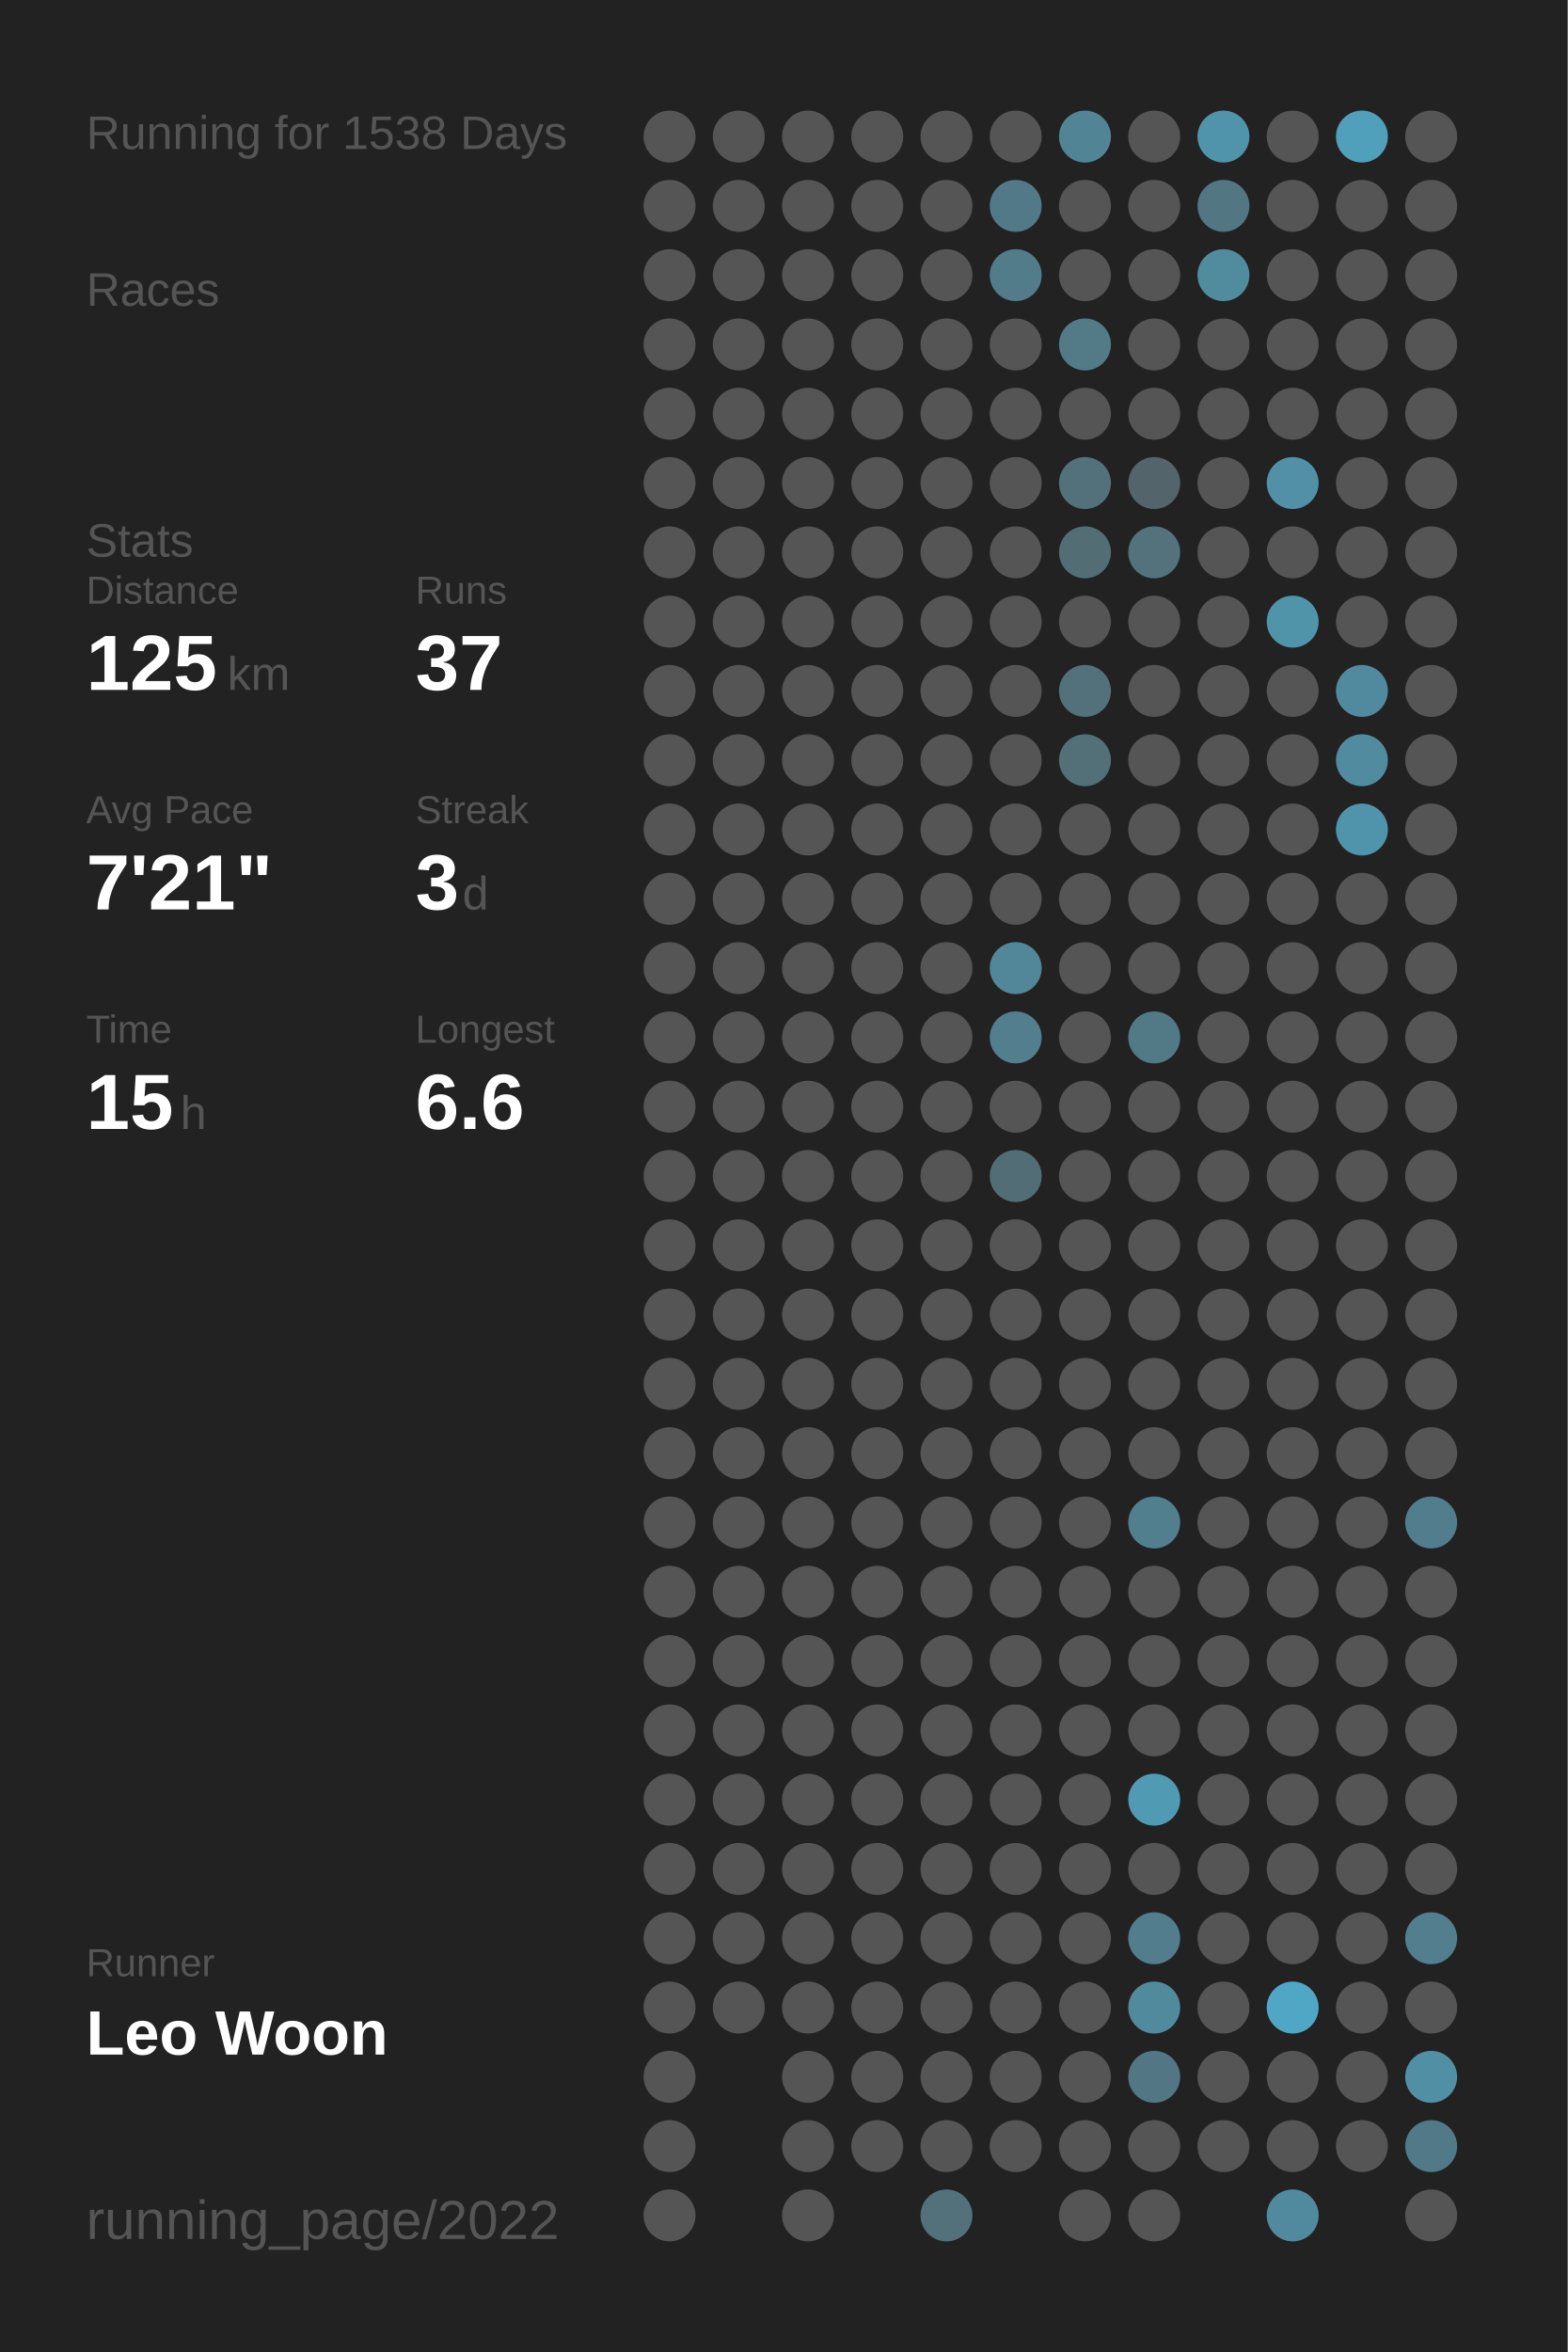
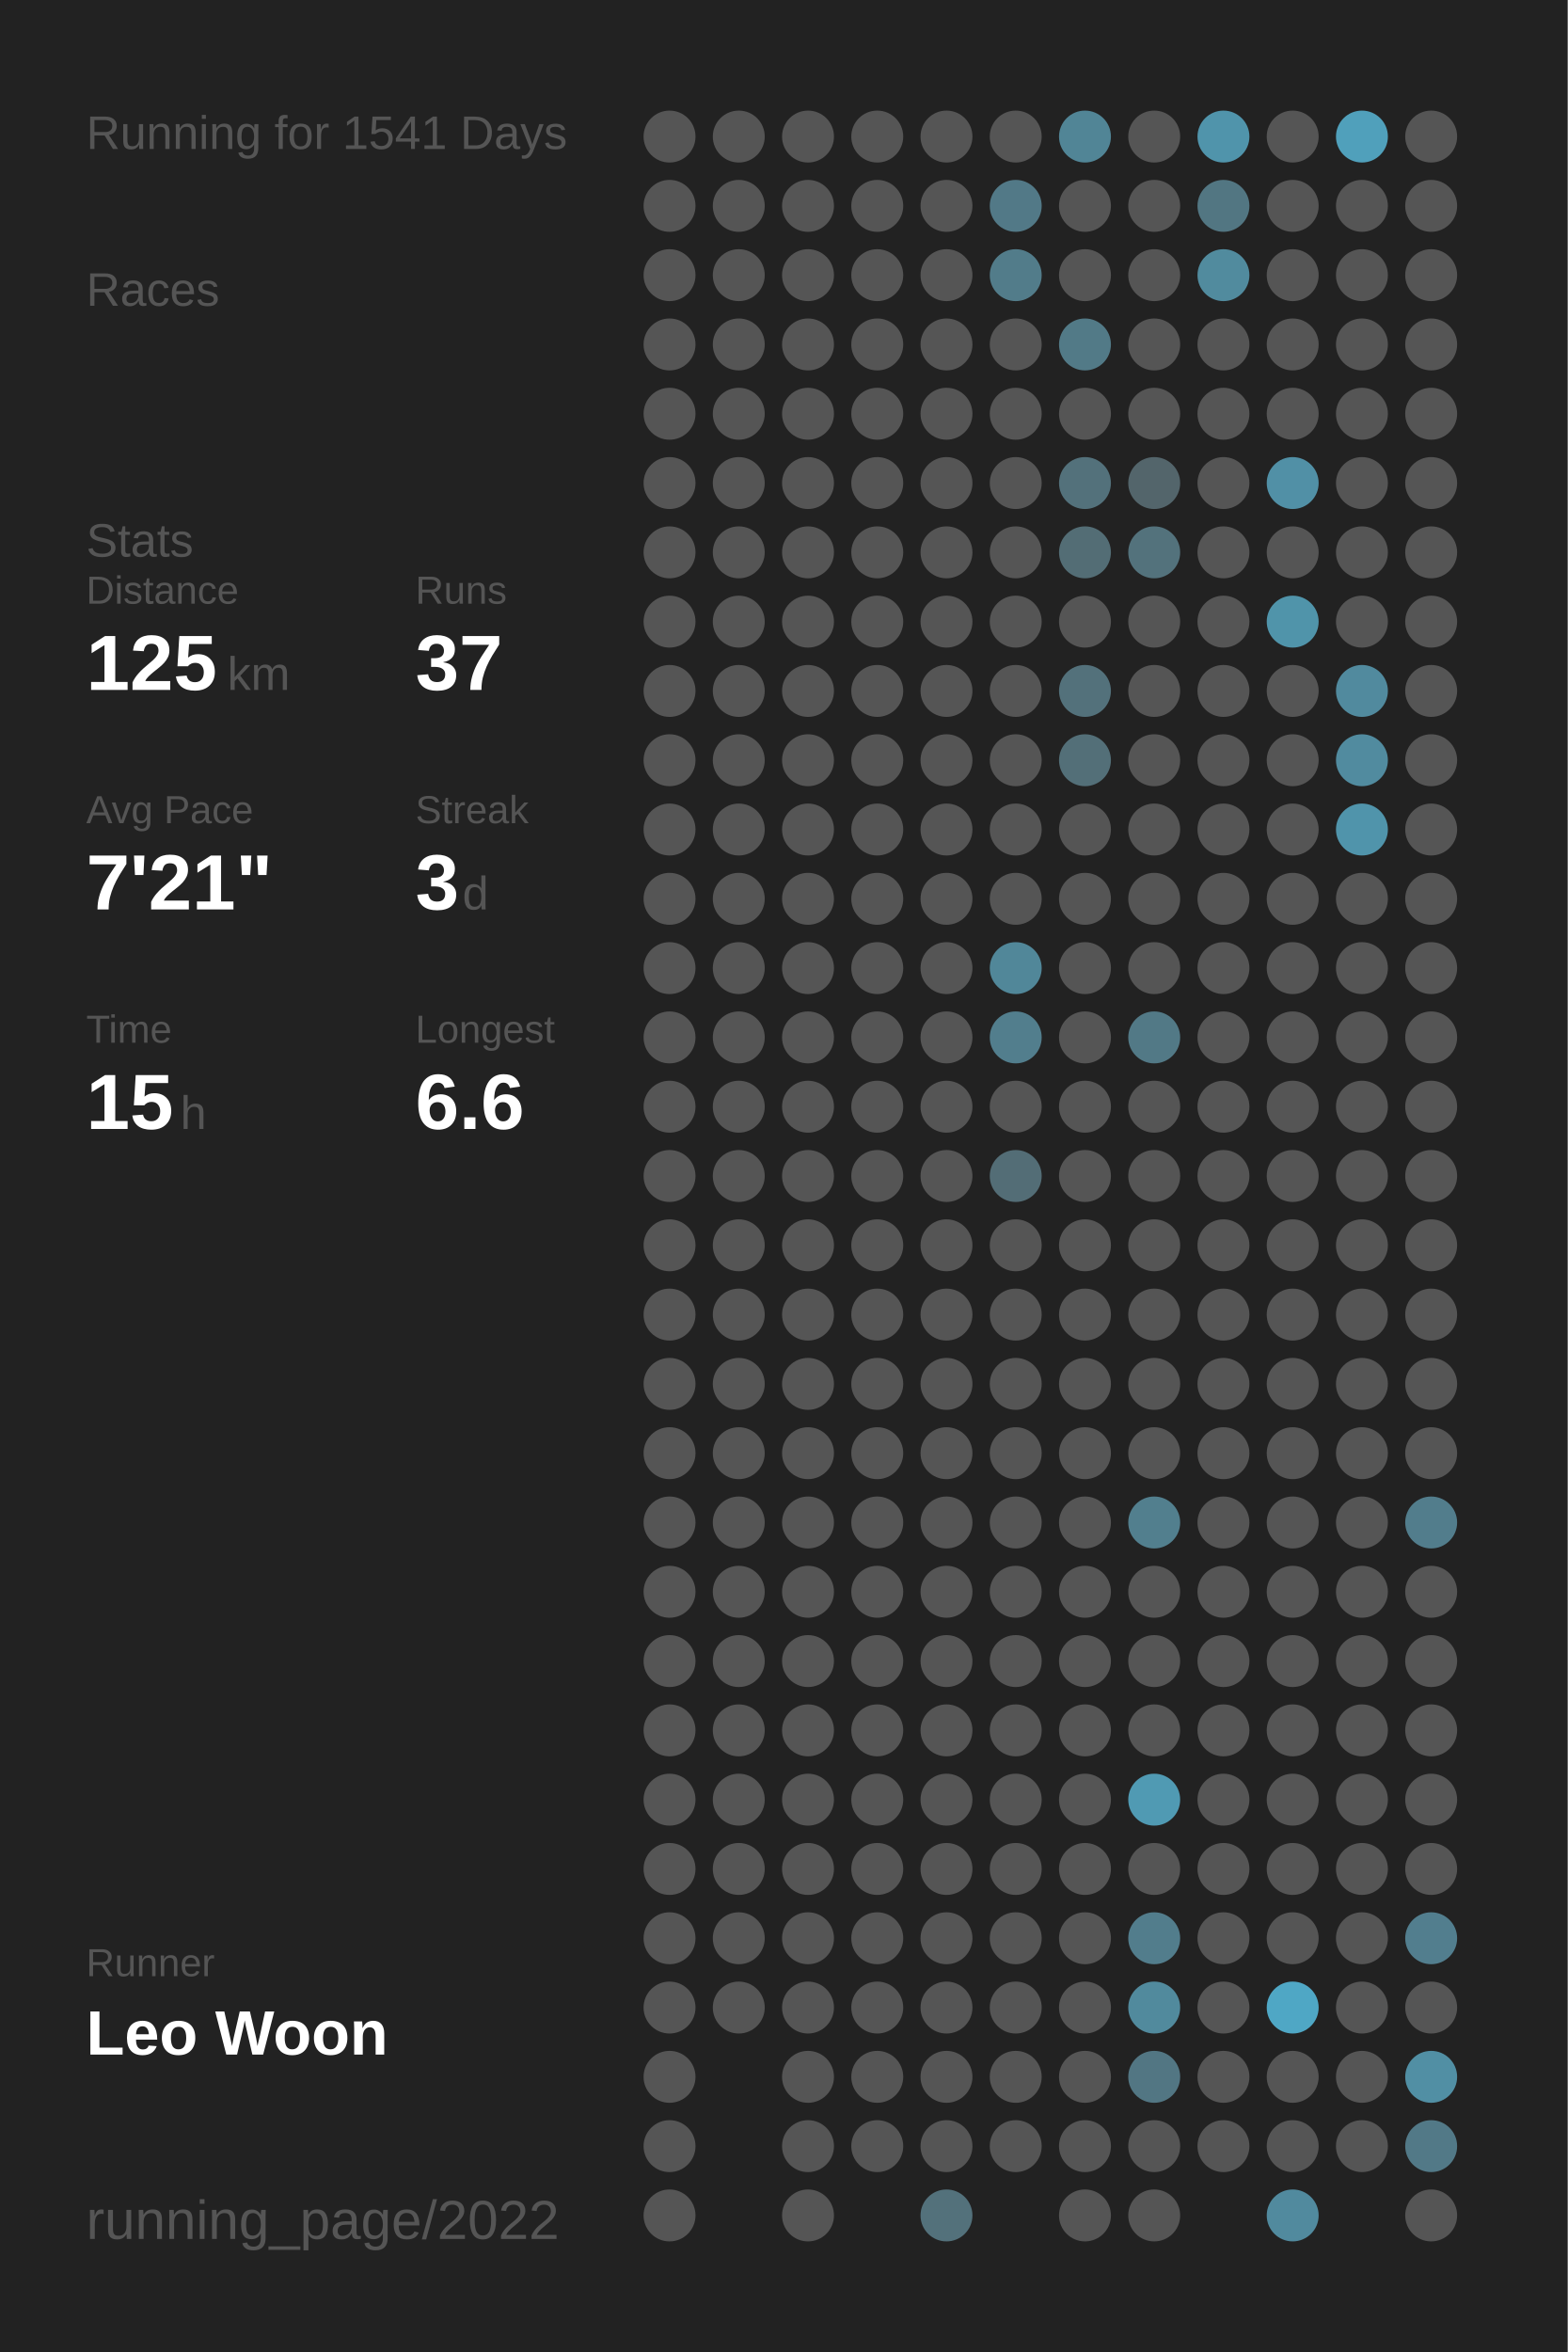
<svg xmlns="http://www.w3.org/2000/svg" baseProfile="full" height="300mm" version="1.1" viewBox="0,0,200,300" width="200mm">
  <defs />
  <rect fill="#222222" height="300" width="200" x="0" y="0" />
-   <text fill="#555555" style="font-size:6px; font-family:Arial;" x="11" y="19">Running for 1538 Days</text>
+   <text fill="#555555" style="font-size:6px; font-family:Arial;" x="11" y="19">Running for 1541 Days</text>
  <text fill="#555555" style="font-size:6px; font-family:Arial;" x="11" y="39">Races</text>
  <text fill="#555555" style="font-size:6px; font-family:Arial;" x="11" y="71">Stats</text>
  <text fill="#555555" style="font-size:5px; font-family:Arial;" x="11" y="77">Distance</text>
  <text fill="#FFFFFF" style="font-size:10px; font-family:Arial; font-weight:bold;" x="11" y="88">125</text>
  <text fill="#555555" style="font-size:6px; font-family:Arial;" x="29" y="88">km</text>
  <text fill="#555555" style="font-size:5px; font-family:Arial;" x="53" y="77">Runs</text>
  <text fill="#FFFFFF" style="font-size:10px; font-family:Arial; font-weight:bold;" x="53" y="88">37</text>
  <text fill="#555555" style="font-size:5px; font-family:Arial;" x="11" y="105">Avg Pace</text>
  <text fill="#FFFFFF" style="font-size:10px; font-family:Arial; font-weight:bold;" x="11" y="116">7'21"</text>
  <text fill="#555555" style="font-size:5px; font-family:Arial;" x="53" y="105">Streak</text>
  <text fill="#FFFFFF" style="font-size:10px; font-family:Arial; font-weight:bold;" x="53" y="116">3</text>
  <text fill="#555555" style="font-size:6px; font-family:Arial;" x="59" y="116">d</text>
  <text fill="#555555" style="font-size:5px; font-family:Arial;" x="11" y="133">Time</text>
  <text fill="#FFFFFF" style="font-size:10px; font-family:Arial; font-weight:bold;" x="11" y="144">15</text>
  <text fill="#555555" style="font-size:6px; font-family:Arial;" x="23" y="144">h</text>
  <text fill="#555555" style="font-size:5px; font-family:Arial;" x="53" y="133">Longest</text>
  <text fill="#FFFFFF" style="font-size:10px; font-family:Arial; font-weight:bold;" x="53" y="144">6.6</text>
  <text fill="#555555" style="font-size:5px; font-family:Arial;" x="11" y="252.065">Runner</text>
  <text fill="#FFFFFF" style="font-size:8px; font-family:Arial; font-weight:bold;" x="11" y="262.065">Leo Woon</text>
  <text fill="#555555" style="font-size:7px; font-family:Arial;" x="11" y="285.581">running_page/2022</text>
  <circle cx="85.417" cy="17.419" fill="#555555" r="3.312" />
  <circle cx="85.417" cy="26.258" fill="#555555" r="3.312" />
  <circle cx="85.417" cy="35.097" fill="#555555" r="3.312" />
  <circle cx="85.417" cy="43.935" fill="#555555" r="3.312" />
  <circle cx="85.417" cy="52.774" fill="#555555" r="3.312" />
  <circle cx="85.417" cy="61.613" fill="#555555" r="3.312" />
  <circle cx="85.417" cy="70.452" fill="#555555" r="3.312" />
  <circle cx="85.417" cy="79.29" fill="#555555" r="3.312" />
  <circle cx="85.417" cy="88.129" fill="#555555" r="3.312" />
  <circle cx="85.417" cy="96.968" fill="#555555" r="3.312" />
  <circle cx="85.417" cy="105.806" fill="#555555" r="3.312" />
  <circle cx="85.417" cy="114.645" fill="#555555" r="3.312" />
  <circle cx="85.417" cy="123.484" fill="#555555" r="3.312" />
  <circle cx="85.417" cy="132.323" fill="#555555" r="3.312" />
  <circle cx="85.417" cy="141.161" fill="#555555" r="3.312" />
  <circle cx="85.417" cy="150" fill="#555555" r="3.312" />
  <circle cx="85.417" cy="158.839" fill="#555555" r="3.312" />
  <circle cx="85.417" cy="167.677" fill="#555555" r="3.312" />
  <circle cx="85.417" cy="176.516" fill="#555555" r="3.312" />
  <circle cx="85.417" cy="185.355" fill="#555555" r="3.312" />
  <circle cx="85.417" cy="194.194" fill="#555555" r="3.312" />
  <circle cx="85.417" cy="203.032" fill="#555555" r="3.312" />
  <circle cx="85.417" cy="211.871" fill="#555555" r="3.312" />
  <circle cx="85.417" cy="220.71" fill="#555555" r="3.312" />
  <circle cx="85.417" cy="229.548" fill="#555555" r="3.312" />
  <circle cx="85.417" cy="238.387" fill="#555555" r="3.312" />
  <circle cx="85.417" cy="247.226" fill="#555555" r="3.312" />
  <circle cx="85.417" cy="256.065" fill="#555555" r="3.312" />
  <circle cx="85.417" cy="264.903" fill="#555555" r="3.312" />
  <circle cx="85.417" cy="273.742" fill="#555555" r="3.312" />
  <circle cx="85.417" cy="282.581" fill="#555555" r="3.312" />
  <circle cx="94.25" cy="17.419" fill="#555555" r="3.312" />
  <circle cx="94.25" cy="26.258" fill="#555555" r="3.312" />
  <circle cx="94.25" cy="35.097" fill="#555555" r="3.312" />
  <circle cx="94.25" cy="43.935" fill="#555555" r="3.312" />
  <circle cx="94.25" cy="52.774" fill="#555555" r="3.312" />
  <circle cx="94.25" cy="61.613" fill="#555555" r="3.312" />
  <circle cx="94.25" cy="70.452" fill="#555555" r="3.312" />
  <circle cx="94.25" cy="79.29" fill="#555555" r="3.312" />
  <circle cx="94.25" cy="88.129" fill="#555555" r="3.312" />
  <circle cx="94.25" cy="96.968" fill="#555555" r="3.312" />
  <circle cx="94.25" cy="105.806" fill="#555555" r="3.312" />
  <circle cx="94.25" cy="114.645" fill="#555555" r="3.312" />
  <circle cx="94.25" cy="123.484" fill="#555555" r="3.312" />
  <circle cx="94.25" cy="132.323" fill="#555555" r="3.312" />
  <circle cx="94.25" cy="141.161" fill="#555555" r="3.312" />
  <circle cx="94.25" cy="150" fill="#555555" r="3.312" />
  <circle cx="94.25" cy="158.839" fill="#555555" r="3.312" />
  <circle cx="94.25" cy="167.677" fill="#555555" r="3.312" />
  <circle cx="94.25" cy="176.516" fill="#555555" r="3.312" />
  <circle cx="94.25" cy="185.355" fill="#555555" r="3.312" />
  <circle cx="94.25" cy="194.194" fill="#555555" r="3.312" />
  <circle cx="94.25" cy="203.032" fill="#555555" r="3.312" />
  <circle cx="94.25" cy="211.871" fill="#555555" r="3.312" />
  <circle cx="94.25" cy="220.71" fill="#555555" r="3.312" />
  <circle cx="94.25" cy="229.548" fill="#555555" r="3.312" />
  <circle cx="94.25" cy="238.387" fill="#555555" r="3.312" />
  <circle cx="94.25" cy="247.226" fill="#555555" r="3.312" />
  <circle cx="94.25" cy="256.065" fill="#555555" r="3.312" />
  <circle cx="103.083" cy="17.419" fill="#555555" r="3.312" />
  <circle cx="103.083" cy="26.258" fill="#555555" r="3.312" />
  <circle cx="103.083" cy="35.097" fill="#555555" r="3.312" />
  <circle cx="103.083" cy="43.935" fill="#555555" r="3.312" />
  <circle cx="103.083" cy="52.774" fill="#555555" r="3.312" />
  <circle cx="103.083" cy="61.613" fill="#555555" r="3.312" />
  <circle cx="103.083" cy="70.452" fill="#555555" r="3.312" />
  <circle cx="103.083" cy="79.29" fill="#555555" r="3.312" />
  <circle cx="103.083" cy="88.129" fill="#555555" r="3.312" />
  <circle cx="103.083" cy="96.968" fill="#555555" r="3.312" />
  <circle cx="103.083" cy="105.806" fill="#555555" r="3.312" />
  <circle cx="103.083" cy="114.645" fill="#555555" r="3.312" />
  <circle cx="103.083" cy="123.484" fill="#555555" r="3.312" />
  <circle cx="103.083" cy="132.323" fill="#555555" r="3.312" />
  <circle cx="103.083" cy="141.161" fill="#555555" r="3.312" />
  <circle cx="103.083" cy="150" fill="#555555" r="3.312" />
  <circle cx="103.083" cy="158.839" fill="#555555" r="3.312" />
  <circle cx="103.083" cy="167.677" fill="#555555" r="3.312" />
  <circle cx="103.083" cy="176.516" fill="#555555" r="3.312" />
  <circle cx="103.083" cy="185.355" fill="#555555" r="3.312" />
  <circle cx="103.083" cy="194.194" fill="#555555" r="3.312" />
  <circle cx="103.083" cy="203.032" fill="#555555" r="3.312" />
  <circle cx="103.083" cy="211.871" fill="#555555" r="3.312" />
  <circle cx="103.083" cy="220.71" fill="#555555" r="3.312" />
  <circle cx="103.083" cy="229.548" fill="#555555" r="3.312" />
  <circle cx="103.083" cy="238.387" fill="#555555" r="3.312" />
  <circle cx="103.083" cy="247.226" fill="#555555" r="3.312" />
  <circle cx="103.083" cy="256.065" fill="#555555" r="3.312" />
  <circle cx="103.083" cy="264.903" fill="#555555" r="3.312" />
  <circle cx="103.083" cy="273.742" fill="#555555" r="3.312" />
  <circle cx="103.083" cy="282.581" fill="#555555" r="3.312" />
  <circle cx="111.917" cy="17.419" fill="#555555" r="3.312" />
  <circle cx="111.917" cy="26.258" fill="#555555" r="3.312" />
  <circle cx="111.917" cy="35.097" fill="#555555" r="3.312" />
  <circle cx="111.917" cy="43.935" fill="#555555" r="3.312" />
  <circle cx="111.917" cy="52.774" fill="#555555" r="3.312" />
  <circle cx="111.917" cy="61.613" fill="#555555" r="3.312" />
  <circle cx="111.917" cy="70.452" fill="#555555" r="3.312" />
  <circle cx="111.917" cy="79.29" fill="#555555" r="3.312" />
  <circle cx="111.917" cy="88.129" fill="#555555" r="3.312" />
  <circle cx="111.917" cy="96.968" fill="#555555" r="3.312" />
  <circle cx="111.917" cy="105.806" fill="#555555" r="3.312" />
  <circle cx="111.917" cy="114.645" fill="#555555" r="3.312" />
  <circle cx="111.917" cy="123.484" fill="#555555" r="3.312" />
  <circle cx="111.917" cy="132.323" fill="#555555" r="3.312" />
  <circle cx="111.917" cy="141.161" fill="#555555" r="3.312" />
  <circle cx="111.917" cy="150" fill="#555555" r="3.312" />
  <circle cx="111.917" cy="158.839" fill="#555555" r="3.312" />
  <circle cx="111.917" cy="167.677" fill="#555555" r="3.312" />
  <circle cx="111.917" cy="176.516" fill="#555555" r="3.312" />
  <circle cx="111.917" cy="185.355" fill="#555555" r="3.312" />
  <circle cx="111.917" cy="194.194" fill="#555555" r="3.312" />
  <circle cx="111.917" cy="203.032" fill="#555555" r="3.312" />
  <circle cx="111.917" cy="211.871" fill="#555555" r="3.312" />
  <circle cx="111.917" cy="220.71" fill="#555555" r="3.312" />
  <circle cx="111.917" cy="229.548" fill="#555555" r="3.312" />
  <circle cx="111.917" cy="238.387" fill="#555555" r="3.312" />
  <circle cx="111.917" cy="247.226" fill="#555555" r="3.312" />
  <circle cx="111.917" cy="256.065" fill="#555555" r="3.312" />
  <circle cx="111.917" cy="264.903" fill="#555555" r="3.312" />
  <circle cx="111.917" cy="273.742" fill="#555555" r="3.312" />
  <circle cx="120.75" cy="17.419" fill="#555555" r="3.312" />
  <circle cx="120.75" cy="26.258" fill="#555555" r="3.312" />
  <circle cx="120.75" cy="35.097" fill="#555555" r="3.312" />
  <circle cx="120.75" cy="43.935" fill="#555555" r="3.312" />
  <circle cx="120.75" cy="52.774" fill="#555555" r="3.312" />
  <circle cx="120.75" cy="61.613" fill="#555555" r="3.312" />
  <circle cx="120.75" cy="70.452" fill="#555555" r="3.312" />
  <circle cx="120.75" cy="79.29" fill="#555555" r="3.312" />
  <circle cx="120.75" cy="88.129" fill="#555555" r="3.312" />
  <circle cx="120.75" cy="96.968" fill="#555555" r="3.312" />
  <circle cx="120.75" cy="105.806" fill="#555555" r="3.312" />
  <circle cx="120.75" cy="114.645" fill="#555555" r="3.312" />
  <circle cx="120.75" cy="123.484" fill="#555555" r="3.312" />
  <circle cx="120.75" cy="132.323" fill="#555555" r="3.312" />
  <circle cx="120.75" cy="141.161" fill="#555555" r="3.312" />
  <circle cx="120.75" cy="150" fill="#555555" r="3.312" />
  <circle cx="120.75" cy="158.839" fill="#555555" r="3.312" />
  <circle cx="120.75" cy="167.677" fill="#555555" r="3.312" />
  <circle cx="120.75" cy="176.516" fill="#555555" r="3.312" />
  <circle cx="120.75" cy="185.355" fill="#555555" r="3.312" />
  <circle cx="120.75" cy="194.194" fill="#555555" r="3.312" />
  <circle cx="120.75" cy="203.032" fill="#555555" r="3.312" />
  <circle cx="120.75" cy="211.871" fill="#555555" r="3.312" />
  <circle cx="120.75" cy="220.71" fill="#555555" r="3.312" />
  <circle cx="120.75" cy="229.548" fill="#555555" r="3.312" />
  <circle cx="120.75" cy="238.387" fill="#555555" r="3.312" />
  <circle cx="120.75" cy="247.226" fill="#555555" r="3.312" />
  <circle cx="120.75" cy="256.065" fill="#555555" r="3.312" />
  <circle cx="120.75" cy="264.903" fill="#555555" r="3.312" />
  <circle cx="120.75" cy="273.742" fill="#555555" r="3.312" />
  <circle cx="120.75" cy="282.581" fill="#53717b" r="3.312" />
  <circle cx="129.583" cy="17.419" fill="#555555" r="3.312" />
  <circle cx="129.583" cy="26.258" fill="#527987" r="3.312" />
  <circle cx="129.583" cy="35.097" fill="#527c8a" r="3.312" />
  <circle cx="129.583" cy="43.935" fill="#555555" r="3.312" />
  <circle cx="129.583" cy="52.774" fill="#555555" r="3.312" />
  <circle cx="129.583" cy="61.613" fill="#555555" r="3.312" />
  <circle cx="129.583" cy="70.452" fill="#555555" r="3.312" />
  <circle cx="129.583" cy="79.29" fill="#555555" r="3.312" />
  <circle cx="129.583" cy="88.129" fill="#555555" r="3.312" />
  <circle cx="129.583" cy="96.968" fill="#555555" r="3.312" />
  <circle cx="129.583" cy="105.806" fill="#555555" r="3.312" />
  <circle cx="129.583" cy="114.645" fill="#555555" r="3.312" />
  <circle cx="129.583" cy="123.484" fill="#518799" r="3.312" />
  <circle cx="129.583" cy="132.323" fill="#527e8d" r="3.312" />
  <circle cx="129.583" cy="141.161" fill="#555555" r="3.312" />
  <circle cx="129.583" cy="150" fill="#536d76" r="3.312" />
  <circle cx="129.583" cy="158.839" fill="#555555" r="3.312" />
  <circle cx="129.583" cy="167.677" fill="#555555" r="3.312" />
  <circle cx="129.583" cy="176.516" fill="#555555" r="3.312" />
  <circle cx="129.583" cy="185.355" fill="#555555" r="3.312" />
  <circle cx="129.583" cy="194.194" fill="#555555" r="3.312" />
  <circle cx="129.583" cy="203.032" fill="#555555" r="3.312" />
  <circle cx="129.583" cy="211.871" fill="#555555" r="3.312" />
  <circle cx="129.583" cy="220.71" fill="#555555" r="3.312" />
  <circle cx="129.583" cy="229.548" fill="#555555" r="3.312" />
  <circle cx="129.583" cy="238.387" fill="#555555" r="3.312" />
  <circle cx="129.583" cy="247.226" fill="#555555" r="3.312" />
  <circle cx="129.583" cy="256.065" fill="#555555" r="3.312" />
  <circle cx="129.583" cy="264.903" fill="#555555" r="3.312" />
  <circle cx="129.583" cy="273.742" fill="#555555" r="3.312" />
  <circle cx="138.417" cy="17.419" fill="#518596" r="3.312" />
  <circle cx="138.417" cy="26.258" fill="#555555" r="3.312" />
  <circle cx="138.417" cy="35.097" fill="#555555" r="3.312" />
  <circle cx="138.417" cy="43.935" fill="#527a87" r="3.312" />
  <circle cx="138.417" cy="52.774" fill="#555555" r="3.312" />
  <circle cx="138.417" cy="61.613" fill="#53717b" r="3.312" />
  <circle cx="138.417" cy="70.452" fill="#536d75" r="3.312" />
  <circle cx="138.417" cy="79.29" fill="#555555" r="3.312" />
  <circle cx="138.417" cy="88.129" fill="#53717b" r="3.312" />
  <circle cx="138.417" cy="96.968" fill="#536f78" r="3.312" />
  <circle cx="138.417" cy="105.806" fill="#555555" r="3.312" />
  <circle cx="138.417" cy="114.645" fill="#555555" r="3.312" />
  <circle cx="138.417" cy="123.484" fill="#555555" r="3.312" />
  <circle cx="138.417" cy="132.323" fill="#555555" r="3.312" />
  <circle cx="138.417" cy="141.161" fill="#555555" r="3.312" />
  <circle cx="138.417" cy="150" fill="#555555" r="3.312" />
  <circle cx="138.417" cy="158.839" fill="#555555" r="3.312" />
  <circle cx="138.417" cy="167.677" fill="#555555" r="3.312" />
  <circle cx="138.417" cy="176.516" fill="#555555" r="3.312" />
  <circle cx="138.417" cy="185.355" fill="#555555" r="3.312" />
  <circle cx="138.417" cy="194.194" fill="#555555" r="3.312" />
  <circle cx="138.417" cy="203.032" fill="#555555" r="3.312" />
  <circle cx="138.417" cy="211.871" fill="#555555" r="3.312" />
  <circle cx="138.417" cy="220.71" fill="#555555" r="3.312" />
  <circle cx="138.417" cy="229.548" fill="#555555" r="3.312" />
  <circle cx="138.417" cy="238.387" fill="#555555" r="3.312" />
  <circle cx="138.417" cy="247.226" fill="#555555" r="3.312" />
  <circle cx="138.417" cy="256.065" fill="#555555" r="3.312" />
  <circle cx="138.417" cy="264.903" fill="#555555" r="3.312" />
  <circle cx="138.417" cy="273.742" fill="#555555" r="3.312" />
  <circle cx="138.417" cy="282.581" fill="#555555" r="3.312" />
  <circle cx="147.25" cy="17.419" fill="#555555" r="3.312" />
  <circle cx="147.25" cy="26.258" fill="#555555" r="3.312" />
  <circle cx="147.25" cy="35.097" fill="#555555" r="3.312" />
  <circle cx="147.25" cy="43.935" fill="#555555" r="3.312" />
  <circle cx="147.25" cy="52.774" fill="#555555" r="3.312" />
  <circle cx="147.25" cy="61.613" fill="#53656b" r="3.312" />
  <circle cx="147.25" cy="70.452" fill="#53727c" r="3.312" />
  <circle cx="147.25" cy="79.29" fill="#555555" r="3.312" />
  <circle cx="147.25" cy="88.129" fill="#555555" r="3.312" />
  <circle cx="147.25" cy="96.968" fill="#555555" r="3.312" />
  <circle cx="147.25" cy="105.806" fill="#555555" r="3.312" />
  <circle cx="147.25" cy="114.645" fill="#555555" r="3.312" />
  <circle cx="147.25" cy="123.484" fill="#555555" r="3.312" />
  <circle cx="147.25" cy="132.323" fill="#527986" r="3.312" />
  <circle cx="147.25" cy="141.161" fill="#555555" r="3.312" />
  <circle cx="147.25" cy="150" fill="#555555" r="3.312" />
  <circle cx="147.25" cy="158.839" fill="#555555" r="3.312" />
  <circle cx="147.25" cy="167.677" fill="#555555" r="3.312" />
  <circle cx="147.25" cy="176.516" fill="#555555" r="3.312" />
  <circle cx="147.25" cy="185.355" fill="#555555" r="3.312" />
  <circle cx="147.25" cy="194.194" fill="#527f8e" r="3.312" />
  <circle cx="147.25" cy="203.032" fill="#555555" r="3.312" />
  <circle cx="147.25" cy="211.871" fill="#555555" r="3.312" />
  <circle cx="147.25" cy="220.71" fill="#555555" r="3.312" />
  <circle cx="147.25" cy="229.548" fill="#509ab3" r="3.312" />
  <circle cx="147.25" cy="238.387" fill="#555555" r="3.312" />
  <circle cx="147.25" cy="247.226" fill="#527d8c" r="3.312" />
  <circle cx="147.25" cy="256.065" fill="#518a9d" r="3.312" />
  <circle cx="147.25" cy="264.903" fill="#527683" r="3.312" />
  <circle cx="147.25" cy="273.742" fill="#555555" r="3.312" />
  <circle cx="147.25" cy="282.581" fill="#555555" r="3.312" />
  <circle cx="156.083" cy="17.419" fill="#5094ab" r="3.312" />
  <circle cx="156.083" cy="26.258" fill="#527682" r="3.312" />
  <circle cx="156.083" cy="35.097" fill="#518b9e" r="3.312" />
  <circle cx="156.083" cy="43.935" fill="#555555" r="3.312" />
  <circle cx="156.083" cy="52.774" fill="#555555" r="3.312" />
  <circle cx="156.083" cy="61.613" fill="#555555" r="3.312" />
  <circle cx="156.083" cy="70.452" fill="#555555" r="3.312" />
  <circle cx="156.083" cy="79.29" fill="#555555" r="3.312" />
  <circle cx="156.083" cy="88.129" fill="#555555" r="3.312" />
  <circle cx="156.083" cy="96.968" fill="#555555" r="3.312" />
  <circle cx="156.083" cy="105.806" fill="#555555" r="3.312" />
  <circle cx="156.083" cy="114.645" fill="#555555" r="3.312" />
  <circle cx="156.083" cy="123.484" fill="#555555" r="3.312" />
  <circle cx="156.083" cy="132.323" fill="#555555" r="3.312" />
  <circle cx="156.083" cy="141.161" fill="#555555" r="3.312" />
  <circle cx="156.083" cy="150" fill="#555555" r="3.312" />
  <circle cx="156.083" cy="158.839" fill="#555555" r="3.312" />
  <circle cx="156.083" cy="167.677" fill="#555555" r="3.312" />
  <circle cx="156.083" cy="176.516" fill="#555555" r="3.312" />
  <circle cx="156.083" cy="185.355" fill="#555555" r="3.312" />
  <circle cx="156.083" cy="194.194" fill="#555555" r="3.312" />
  <circle cx="156.083" cy="203.032" fill="#555555" r="3.312" />
  <circle cx="156.083" cy="211.871" fill="#555555" r="3.312" />
  <circle cx="156.083" cy="220.71" fill="#555555" r="3.312" />
  <circle cx="156.083" cy="229.548" fill="#555555" r="3.312" />
  <circle cx="156.083" cy="238.387" fill="#555555" r="3.312" />
  <circle cx="156.083" cy="247.226" fill="#555555" r="3.312" />
  <circle cx="156.083" cy="256.065" fill="#555555" r="3.312" />
  <circle cx="156.083" cy="264.903" fill="#555555" r="3.312" />
  <circle cx="156.083" cy="273.742" fill="#555555" r="3.312" />
  <circle cx="164.917" cy="17.419" fill="#555555" r="3.312" />
  <circle cx="164.917" cy="26.258" fill="#555555" r="3.312" />
  <circle cx="164.917" cy="35.097" fill="#555555" r="3.312" />
  <circle cx="164.917" cy="43.935" fill="#555555" r="3.312" />
  <circle cx="164.917" cy="52.774" fill="#555555" r="3.312" />
  <circle cx="164.917" cy="61.613" fill="#5190a6" r="3.312" />
  <circle cx="164.917" cy="70.452" fill="#555555" r="3.312" />
  <circle cx="164.917" cy="79.29" fill="#5094aa" r="3.312" />
  <circle cx="164.917" cy="88.129" fill="#555555" r="3.312" />
  <circle cx="164.917" cy="96.968" fill="#555555" r="3.312" />
  <circle cx="164.917" cy="105.806" fill="#555555" r="3.312" />
  <circle cx="164.917" cy="114.645" fill="#555555" r="3.312" />
  <circle cx="164.917" cy="123.484" fill="#555555" r="3.312" />
  <circle cx="164.917" cy="132.323" fill="#555555" r="3.312" />
  <circle cx="164.917" cy="141.161" fill="#555555" r="3.312" />
  <circle cx="164.917" cy="150" fill="#555555" r="3.312" />
  <circle cx="164.917" cy="158.839" fill="#555555" r="3.312" />
  <circle cx="164.917" cy="167.677" fill="#555555" r="3.312" />
  <circle cx="164.917" cy="176.516" fill="#555555" r="3.312" />
  <circle cx="164.917" cy="185.355" fill="#555555" r="3.312" />
  <circle cx="164.917" cy="194.194" fill="#555555" r="3.312" />
  <circle cx="164.917" cy="203.032" fill="#555555" r="3.312" />
  <circle cx="164.917" cy="211.871" fill="#555555" r="3.312" />
  <circle cx="164.917" cy="220.71" fill="#555555" r="3.312" />
  <circle cx="164.917" cy="229.548" fill="#555555" r="3.312" />
  <circle cx="164.917" cy="238.387" fill="#555555" r="3.312" />
  <circle cx="164.917" cy="247.226" fill="#555555" r="3.312" />
  <circle cx="164.917" cy="256.065" fill="#4fa7c5" r="3.312" />
  <circle cx="164.917" cy="264.903" fill="#555555" r="3.312" />
  <circle cx="164.917" cy="273.742" fill="#555555" r="3.312" />
  <circle cx="164.917" cy="282.581" fill="#518a9e" r="3.312" />
  <circle cx="173.75" cy="17.419" fill="#50a0bb" r="3.312" />
  <circle cx="173.75" cy="26.258" fill="#555555" r="3.312" />
  <circle cx="173.75" cy="35.097" fill="#555555" r="3.312" />
  <circle cx="173.75" cy="43.935" fill="#555555" r="3.312" />
  <circle cx="173.75" cy="52.774" fill="#555555" r="3.312" />
  <circle cx="173.75" cy="61.613" fill="#555555" r="3.312" />
  <circle cx="173.75" cy="70.452" fill="#555555" r="3.312" />
  <circle cx="173.75" cy="79.29" fill="#555555" r="3.312" />
  <circle cx="173.75" cy="88.129" fill="#518a9e" r="3.312" />
  <circle cx="173.75" cy="96.968" fill="#518b9f" r="3.312" />
  <circle cx="173.75" cy="105.806" fill="#5094ab" r="3.312" />
  <circle cx="173.75" cy="114.645" fill="#555555" r="3.312" />
  <circle cx="173.75" cy="123.484" fill="#555555" r="3.312" />
  <circle cx="173.75" cy="132.323" fill="#555555" r="3.312" />
  <circle cx="173.75" cy="141.161" fill="#555555" r="3.312" />
  <circle cx="173.75" cy="150" fill="#555555" r="3.312" />
  <circle cx="173.75" cy="158.839" fill="#555555" r="3.312" />
  <circle cx="173.75" cy="167.677" fill="#555555" r="3.312" />
  <circle cx="173.75" cy="176.516" fill="#555555" r="3.312" />
  <circle cx="173.75" cy="185.355" fill="#555555" r="3.312" />
  <circle cx="173.75" cy="194.194" fill="#555555" r="3.312" />
  <circle cx="173.75" cy="203.032" fill="#555555" r="3.312" />
  <circle cx="173.75" cy="211.871" fill="#555555" r="3.312" />
  <circle cx="173.75" cy="220.71" fill="#555555" r="3.312" />
  <circle cx="173.75" cy="229.548" fill="#555555" r="3.312" />
  <circle cx="173.75" cy="238.387" fill="#555555" r="3.312" />
  <circle cx="173.75" cy="247.226" fill="#555555" r="3.312" />
  <circle cx="173.75" cy="256.065" fill="#555555" r="3.312" />
  <circle cx="173.75" cy="264.903" fill="#555555" r="3.312" />
  <circle cx="173.75" cy="273.742" fill="#555555" r="3.312" />
  <circle cx="182.583" cy="17.419" fill="#555555" r="3.312" />
  <circle cx="182.583" cy="26.258" fill="#555555" r="3.312" />
  <circle cx="182.583" cy="35.097" fill="#555555" r="3.312" />
  <circle cx="182.583" cy="43.935" fill="#555555" r="3.312" />
  <circle cx="182.583" cy="52.774" fill="#555555" r="3.312" />
  <circle cx="182.583" cy="61.613" fill="#555555" r="3.312" />
  <circle cx="182.583" cy="70.452" fill="#555555" r="3.312" />
  <circle cx="182.583" cy="79.29" fill="#555555" r="3.312" />
  <circle cx="182.583" cy="88.129" fill="#555555" r="3.312" />
  <circle cx="182.583" cy="96.968" fill="#555555" r="3.312" />
  <circle cx="182.583" cy="105.806" fill="#555555" r="3.312" />
  <circle cx="182.583" cy="114.645" fill="#555555" r="3.312" />
  <circle cx="182.583" cy="123.484" fill="#555555" r="3.312" />
  <circle cx="182.583" cy="132.323" fill="#555555" r="3.312" />
  <circle cx="182.583" cy="141.161" fill="#555555" r="3.312" />
  <circle cx="182.583" cy="150" fill="#555555" r="3.312" />
  <circle cx="182.583" cy="158.839" fill="#555555" r="3.312" />
  <circle cx="182.583" cy="167.677" fill="#555555" r="3.312" />
  <circle cx="182.583" cy="176.516" fill="#555555" r="3.312" />
  <circle cx="182.583" cy="185.355" fill="#555555" r="3.312" />
  <circle cx="182.583" cy="194.194" fill="#527d8c" r="3.312" />
  <circle cx="182.583" cy="203.032" fill="#555555" r="3.312" />
  <circle cx="182.583" cy="211.871" fill="#555555" r="3.312" />
  <circle cx="182.583" cy="220.71" fill="#555555" r="3.312" />
  <circle cx="182.583" cy="229.548" fill="#555555" r="3.312" />
  <circle cx="182.583" cy="238.387" fill="#555555" r="3.312" />
  <circle cx="182.583" cy="247.226" fill="#527e8e" r="3.312" />
  <circle cx="182.583" cy="256.065" fill="#555555" r="3.312" />
  <circle cx="182.583" cy="264.903" fill="#518fa4" r="3.312" />
  <circle cx="182.583" cy="273.742" fill="#527987" r="3.312" />
  <circle cx="182.583" cy="282.581" fill="#555555" r="3.312" />
</svg>
